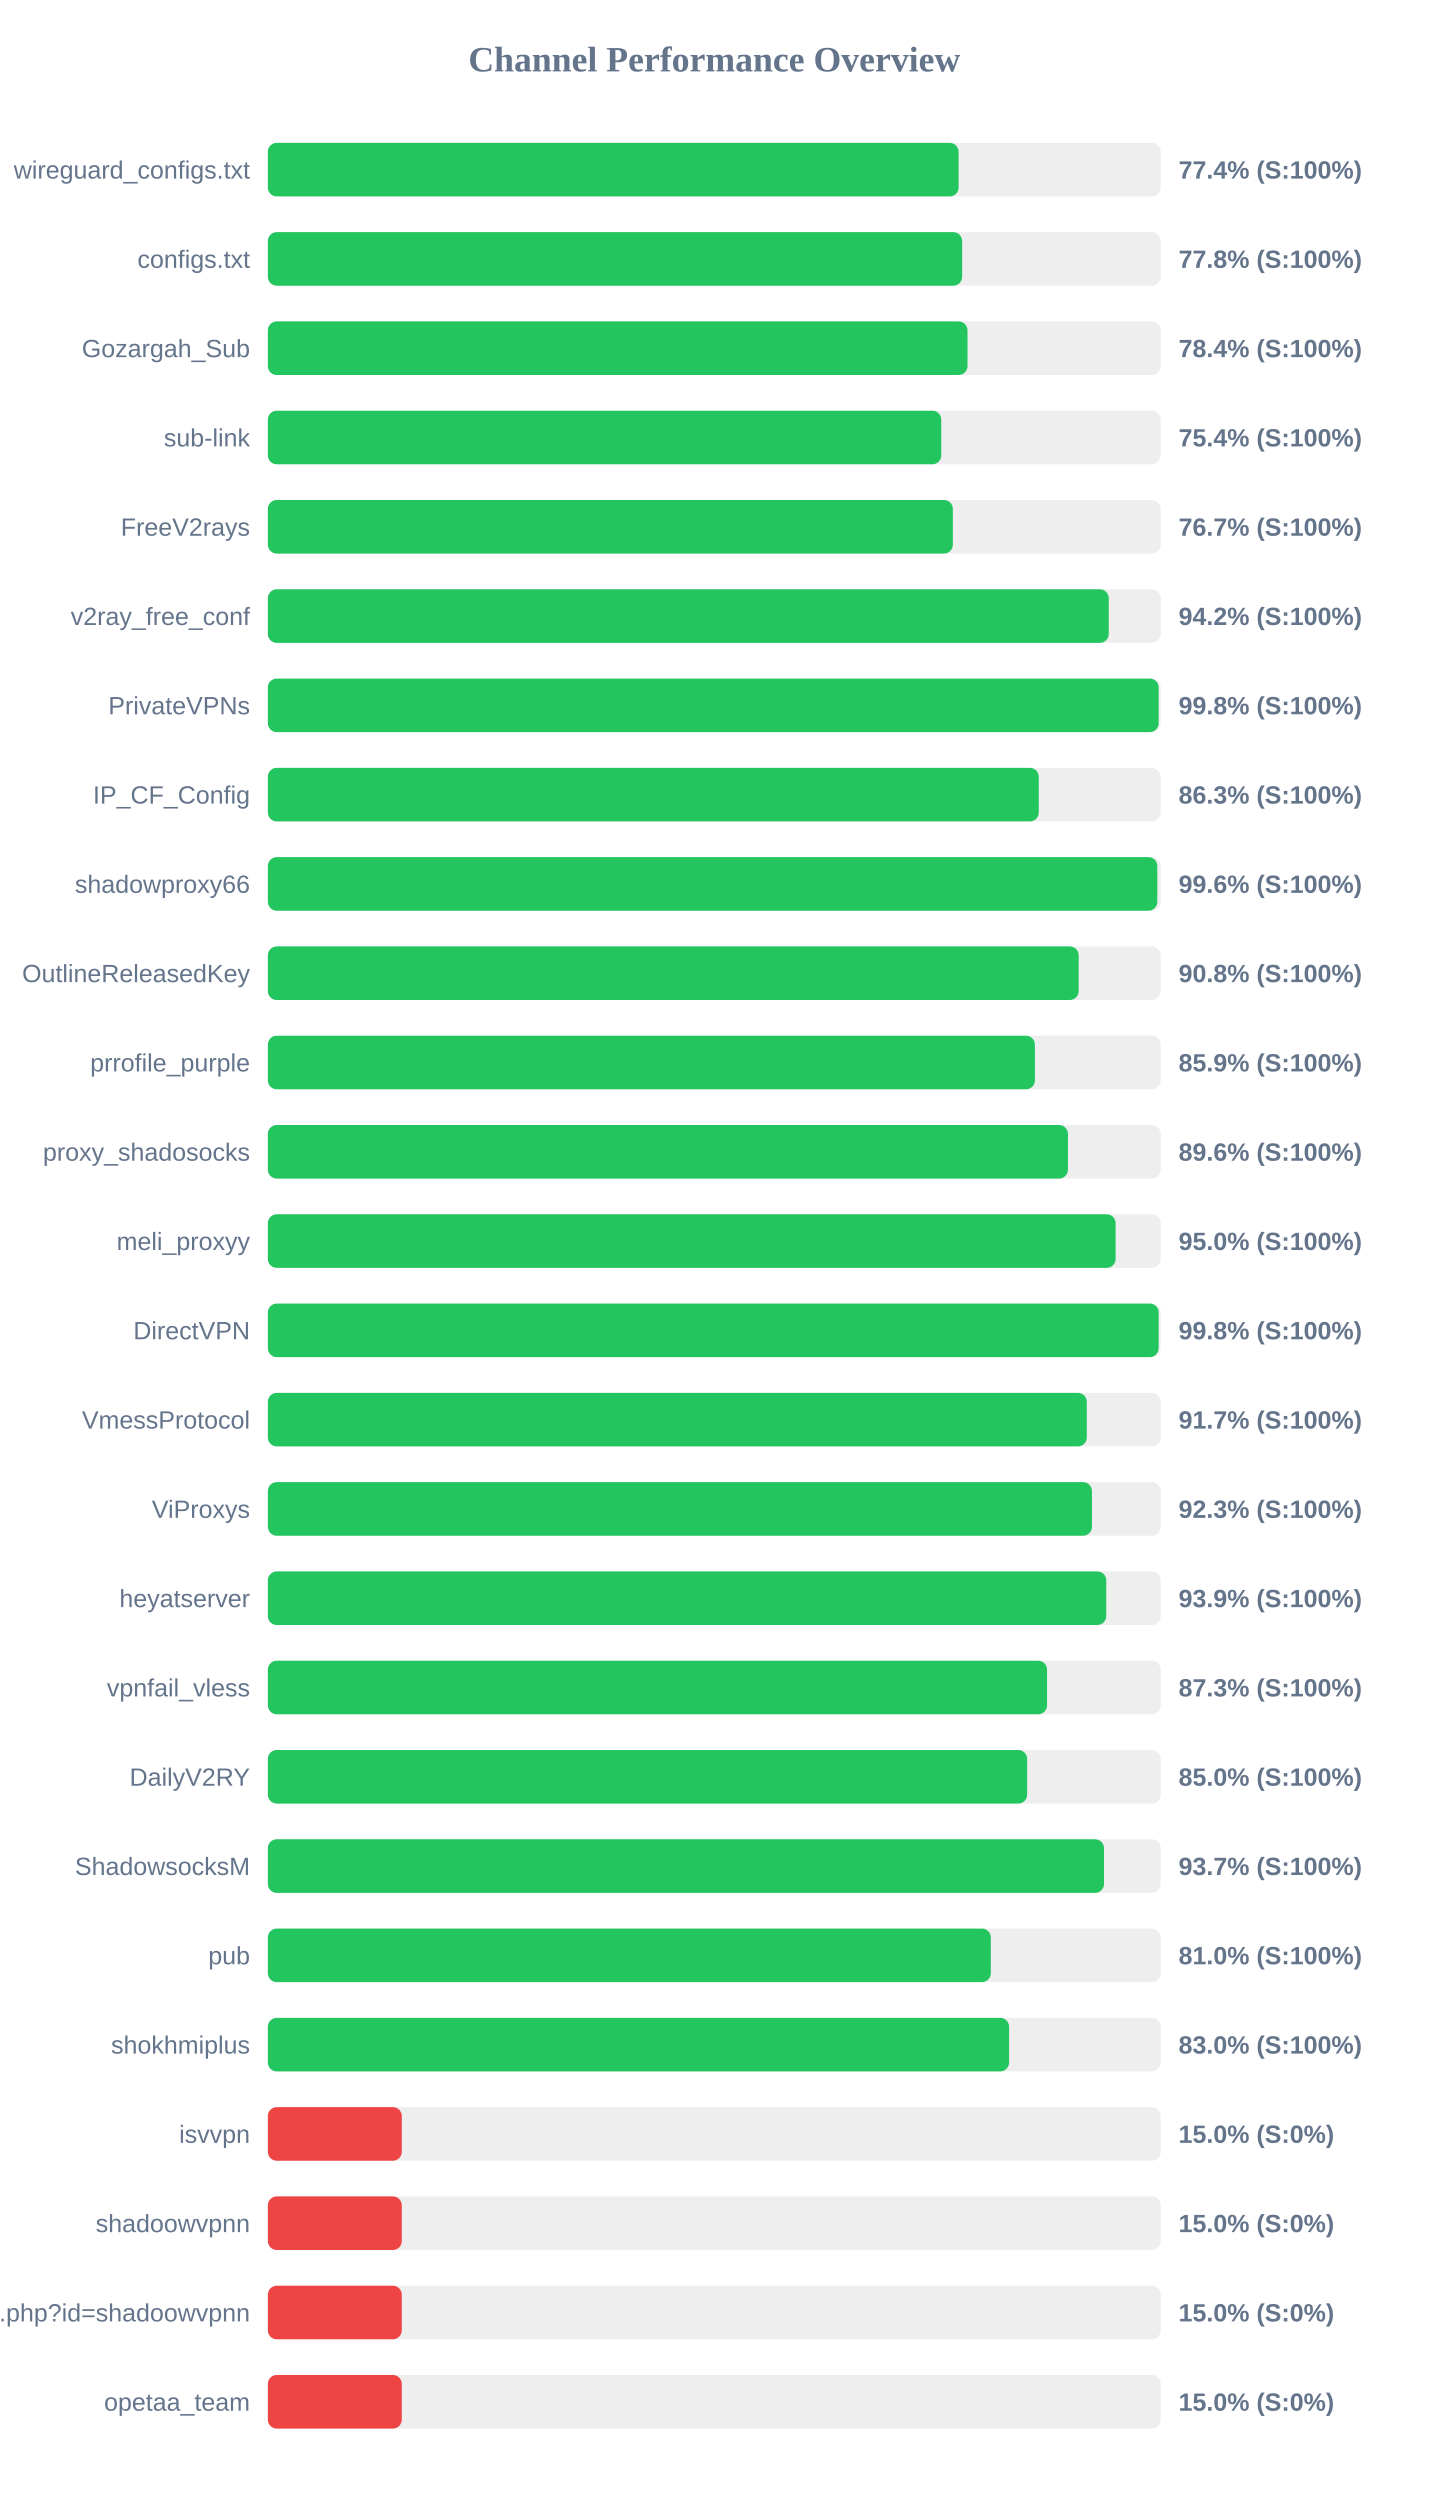
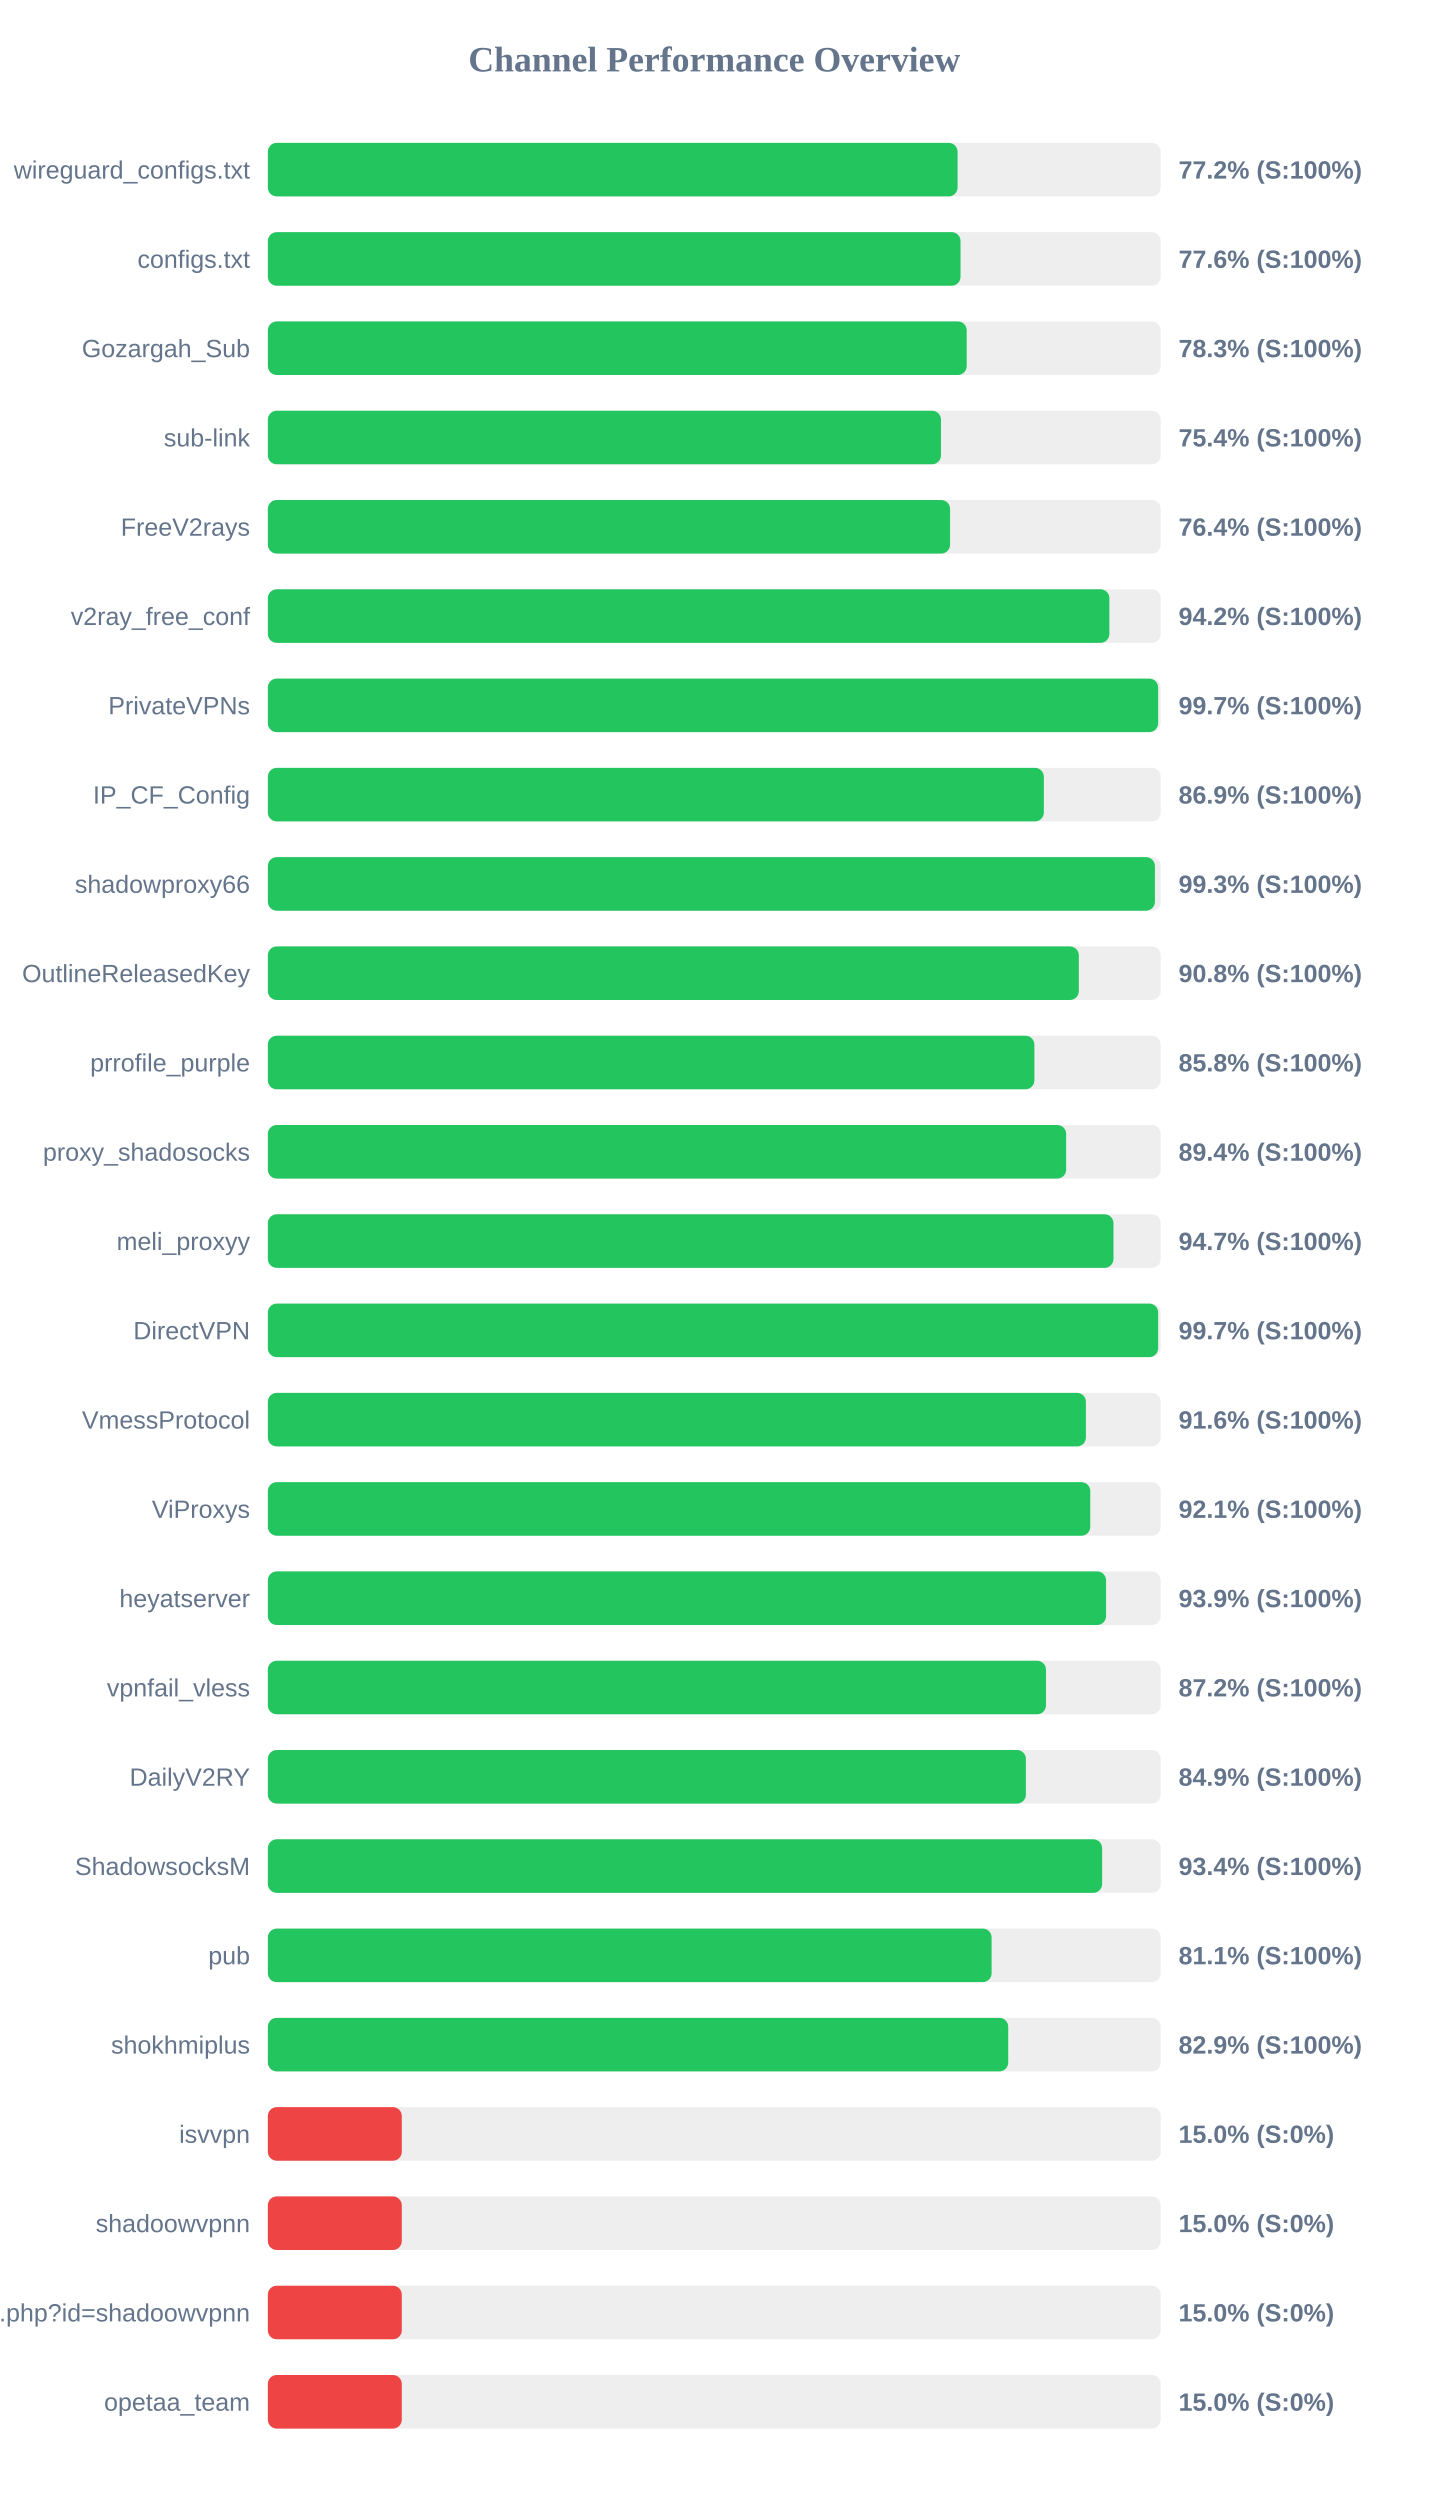
<svg xmlns="http://www.w3.org/2000/svg" width="800" height="1400" version="1.1">
  <style>
        .row { font: 14px Arial; fill: #64748b; }
        .score { font: bold 14px Arial; fill: #64748b; }
    </style>
  <text x="400" y="40" text-anchor="middle" font-size="20px" font-weight="bold" fill="#64748b">Channel Performance Overview</text>
  <rect x="150" y="80" width="500" height="30" fill="#eee" rx="5" />
-   <rect x="150" y="80" width="386.8" height="30" fill="#22c55e" rx="5" />
+   <rect x="150" y="80" width="386.25" height="30" fill="#22c55e" rx="5" />
  <text x="140" y="100" text-anchor="end" class="row">wireguard_configs.txt</text>
-   <text x="660" y="100" text-anchor="start" class="score">77.4% (S:100%)</text>
+   <text x="660" y="100" text-anchor="start" class="score">77.2% (S:100%)</text>
  <rect x="150" y="130" width="500" height="30" fill="#eee" rx="5" />
-   <rect x="150" y="130" width="388.8" height="30" fill="#22c55e" rx="5" />
+   <rect x="150" y="130" width="387.9" height="30" fill="#22c55e" rx="5" />
  <text x="140" y="150" text-anchor="end" class="row">configs.txt</text>
-   <text x="660" y="150" text-anchor="start" class="score">77.8% (S:100%)</text>
+   <text x="660" y="150" text-anchor="start" class="score">77.6% (S:100%)</text>
  <rect x="150" y="180" width="500" height="30" fill="#eee" rx="5" />
-   <rect x="150" y="180" width="391.8" height="30" fill="#22c55e" rx="5" />
+   <rect x="150" y="180" width="391.35" height="30" fill="#22c55e" rx="5" />
  <text x="140" y="200" text-anchor="end" class="row">Gozargah_Sub</text>
-   <text x="660" y="200" text-anchor="start" class="score">78.4% (S:100%)</text>
+   <text x="660" y="200" text-anchor="start" class="score">78.3% (S:100%)</text>
  <rect x="150" y="230" width="500" height="30" fill="#eee" rx="5" />
-   <rect x="150" y="230" width="377.1" height="30" fill="#22c55e" rx="5" />
+   <rect x="150" y="230" width="376.95" height="30" fill="#22c55e" rx="5" />
  <text x="140" y="250" text-anchor="end" class="row">sub-link</text>
  <text x="660" y="250" text-anchor="start" class="score">75.4% (S:100%)</text>
  <rect x="150" y="280" width="500" height="30" fill="#eee" rx="5" />
-   <rect x="150" y="280" width="383.6" height="30" fill="#22c55e" rx="5" />
+   <rect x="150" y="280" width="382.05" height="30" fill="#22c55e" rx="5" />
  <text x="140" y="300" text-anchor="end" class="row">FreeV2rays</text>
-   <text x="660" y="300" text-anchor="start" class="score">76.7% (S:100%)</text>
+   <text x="660" y="300" text-anchor="start" class="score">76.4% (S:100%)</text>
  <rect x="150" y="330" width="500" height="30" fill="#eee" rx="5" />
-   <rect x="150" y="330" width="470.9" height="30" fill="#22c55e" rx="5" />
+   <rect x="150" y="330" width="471.25" height="30" fill="#22c55e" rx="5" />
  <text x="140" y="350" text-anchor="end" class="row">v2ray_free_conf</text>
  <text x="660" y="350" text-anchor="start" class="score">94.2% (S:100%)</text>
  <rect x="150" y="380" width="500" height="30" fill="#eee" rx="5" />
-   <rect x="150" y="380" width="498.85" height="30" fill="#22c55e" rx="5" />
+   <rect x="150" y="380" width="498.55" height="30" fill="#22c55e" rx="5" />
  <text x="140" y="400" text-anchor="end" class="row">PrivateVPNs</text>
-   <text x="660" y="400" text-anchor="start" class="score">99.8% (S:100%)</text>
+   <text x="660" y="400" text-anchor="start" class="score">99.7% (S:100%)</text>
  <rect x="150" y="430" width="500" height="30" fill="#eee" rx="5" />
-   <rect x="150" y="430" width="431.7" height="30" fill="#22c55e" rx="5" />
+   <rect x="150" y="430" width="434.55" height="30" fill="#22c55e" rx="5" />
  <text x="140" y="450" text-anchor="end" class="row">IP_CF_Config</text>
-   <text x="660" y="450" text-anchor="start" class="score">86.3% (S:100%)</text>
+   <text x="660" y="450" text-anchor="start" class="score">86.9% (S:100%)</text>
  <rect x="150" y="480" width="500" height="30" fill="#eee" rx="5" />
-   <rect x="150" y="480" width="498.1" height="30" fill="#22c55e" rx="5" />
+   <rect x="150" y="480" width="496.75" height="30" fill="#22c55e" rx="5" />
  <text x="140" y="500" text-anchor="end" class="row">shadowproxy66</text>
-   <text x="660" y="500" text-anchor="start" class="score">99.6% (S:100%)</text>
+   <text x="660" y="500" text-anchor="start" class="score">99.3% (S:100%)</text>
  <rect x="150" y="530" width="500" height="30" fill="#eee" rx="5" />
-   <rect x="150" y="530" width="454.05" height="30" fill="#22c55e" rx="5" />
+   <rect x="150" y="530" width="454.15" height="30" fill="#22c55e" rx="5" />
  <text x="140" y="550" text-anchor="end" class="row">OutlineReleasedKey</text>
  <text x="660" y="550" text-anchor="start" class="score">90.8% (S:100%)</text>
  <rect x="150" y="580" width="500" height="30" fill="#eee" rx="5" />
-   <rect x="150" y="580" width="429.55" height="30" fill="#22c55e" rx="5" />
+   <rect x="150" y="580" width="429.25" height="30" fill="#22c55e" rx="5" />
  <text x="140" y="600" text-anchor="end" class="row">prrofile_purple</text>
-   <text x="660" y="600" text-anchor="start" class="score">85.9% (S:100%)</text>
+   <text x="660" y="600" text-anchor="start" class="score">85.8% (S:100%)</text>
  <rect x="150" y="630" width="500" height="30" fill="#eee" rx="5" />
-   <rect x="150" y="630" width="448.05" height="30" fill="#22c55e" rx="5" />
+   <rect x="150" y="630" width="447.05" height="30" fill="#22c55e" rx="5" />
  <text x="140" y="650" text-anchor="end" class="row">proxy_shadosocks</text>
-   <text x="660" y="650" text-anchor="start" class="score">89.6% (S:100%)</text>
+   <text x="660" y="650" text-anchor="start" class="score">89.4% (S:100%)</text>
  <rect x="150" y="680" width="500" height="30" fill="#eee" rx="5" />
-   <rect x="150" y="680" width="474.75" height="30" fill="#22c55e" rx="5" />
+   <rect x="150" y="680" width="473.55" height="30" fill="#22c55e" rx="5" />
  <text x="140" y="700" text-anchor="end" class="row">meli_proxyy</text>
-   <text x="660" y="700" text-anchor="start" class="score">95.0% (S:100%)</text>
+   <text x="660" y="700" text-anchor="start" class="score">94.7% (S:100%)</text>
  <rect x="150" y="730" width="500" height="30" fill="#eee" rx="5" />
-   <rect x="150" y="730" width="498.85" height="30" fill="#22c55e" rx="5" />
+   <rect x="150" y="730" width="498.55" height="30" fill="#22c55e" rx="5" />
  <text x="140" y="750" text-anchor="end" class="row">DirectVPN</text>
-   <text x="660" y="750" text-anchor="start" class="score">99.8% (S:100%)</text>
+   <text x="660" y="750" text-anchor="start" class="score">99.7% (S:100%)</text>
  <rect x="150" y="780" width="500" height="30" fill="#eee" rx="5" />
-   <rect x="150" y="780" width="458.6" height="30" fill="#22c55e" rx="5" />
+   <rect x="150" y="780" width="458.1" height="30" fill="#22c55e" rx="5" />
  <text x="140" y="800" text-anchor="end" class="row">VmessProtocol</text>
-   <text x="660" y="800" text-anchor="start" class="score">91.7% (S:100%)</text>
+   <text x="660" y="800" text-anchor="start" class="score">91.6% (S:100%)</text>
  <rect x="150" y="830" width="500" height="30" fill="#eee" rx="5" />
-   <rect x="150" y="830" width="461.5" height="30" fill="#22c55e" rx="5" />
+   <rect x="150" y="830" width="460.55" height="30" fill="#22c55e" rx="5" />
  <text x="140" y="850" text-anchor="end" class="row">ViProxys</text>
-   <text x="660" y="850" text-anchor="start" class="score">92.3% (S:100%)</text>
+   <text x="660" y="850" text-anchor="start" class="score">92.1% (S:100%)</text>
  <rect x="150" y="880" width="500" height="30" fill="#eee" rx="5" />
-   <rect x="150" y="880" width="469.5" height="30" fill="#22c55e" rx="5" />
+   <rect x="150" y="880" width="469.4" height="30" fill="#22c55e" rx="5" />
  <text x="140" y="900" text-anchor="end" class="row">heyatserver</text>
  <text x="660" y="900" text-anchor="start" class="score">93.9% (S:100%)</text>
  <rect x="150" y="930" width="500" height="30" fill="#eee" rx="5" />
-   <rect x="150" y="930" width="436.35" height="30" fill="#22c55e" rx="5" />
+   <rect x="150" y="930" width="435.75" height="30" fill="#22c55e" rx="5" />
  <text x="140" y="950" text-anchor="end" class="row">vpnfail_vless</text>
-   <text x="660" y="950" text-anchor="start" class="score">87.3% (S:100%)</text>
+   <text x="660" y="950" text-anchor="start" class="score">87.2% (S:100%)</text>
  <rect x="150" y="980" width="500" height="30" fill="#eee" rx="5" />
-   <rect x="150" y="980" width="425.2" height="30" fill="#22c55e" rx="5" />
+   <rect x="150" y="980" width="424.5" height="30" fill="#22c55e" rx="5" />
  <text x="140" y="1000" text-anchor="end" class="row">DailyV2RY</text>
-   <text x="660" y="1000" text-anchor="start" class="score">85.0% (S:100%)</text>
+   <text x="660" y="1000" text-anchor="start" class="score">84.9% (S:100%)</text>
  <rect x="150" y="1030" width="500" height="30" fill="#eee" rx="5" />
-   <rect x="150" y="1030" width="468.25" height="30" fill="#22c55e" rx="5" />
+   <rect x="150" y="1030" width="467.2" height="30" fill="#22c55e" rx="5" />
  <text x="140" y="1050" text-anchor="end" class="row">ShadowsocksM</text>
-   <text x="660" y="1050" text-anchor="start" class="score">93.7% (S:100%)</text>
+   <text x="660" y="1050" text-anchor="start" class="score">93.4% (S:100%)</text>
  <rect x="150" y="1080" width="500" height="30" fill="#eee" rx="5" />
-   <rect x="150" y="1080" width="404.85" height="30" fill="#22c55e" rx="5" />
+   <rect x="150" y="1080" width="405.3" height="30" fill="#22c55e" rx="5" />
  <text x="140" y="1100" text-anchor="end" class="row">pub</text>
-   <text x="660" y="1100" text-anchor="start" class="score">81.0% (S:100%)</text>
+   <text x="660" y="1100" text-anchor="start" class="score">81.1% (S:100%)</text>
  <rect x="150" y="1130" width="500" height="30" fill="#eee" rx="5" />
-   <rect x="150" y="1130" width="415.1" height="30" fill="#22c55e" rx="5" />
+   <rect x="150" y="1130" width="414.6" height="30" fill="#22c55e" rx="5" />
  <text x="140" y="1150" text-anchor="end" class="row">shokhmiplus</text>
-   <text x="660" y="1150" text-anchor="start" class="score">83.0% (S:100%)</text>
+   <text x="660" y="1150" text-anchor="start" class="score">82.9% (S:100%)</text>
  <rect x="150" y="1180" width="500" height="30" fill="#eee" rx="5" />
  <rect x="150" y="1180" width="75.0" height="30" fill="#ef4444" rx="5" />
  <text x="140" y="1200" text-anchor="end" class="row">isvvpn</text>
  <text x="660" y="1200" text-anchor="start" class="score">15.0% (S:0%)</text>
  <rect x="150" y="1230" width="500" height="30" fill="#eee" rx="5" />
  <rect x="150" y="1230" width="75.0" height="30" fill="#ef4444" rx="5" />
  <text x="140" y="1250" text-anchor="end" class="row">shadoowvpnn</text>
  <text x="660" y="1250" text-anchor="start" class="score">15.0% (S:0%)</text>
  <rect x="150" y="1280" width="500" height="30" fill="#eee" rx="5" />
  <rect x="150" y="1280" width="75.0" height="30" fill="#ef4444" rx="5" />
  <text x="140" y="1300" text-anchor="end" class="row">api.php?id=shadoowvpnn</text>
  <text x="660" y="1300" text-anchor="start" class="score">15.0% (S:0%)</text>
  <rect x="150" y="1330" width="500" height="30" fill="#eee" rx="5" />
  <rect x="150" y="1330" width="75.0" height="30" fill="#ef4444" rx="5" />
  <text x="140" y="1350" text-anchor="end" class="row">opetaa_team</text>
  <text x="660" y="1350" text-anchor="start" class="score">15.0% (S:0%)</text>
</svg>
